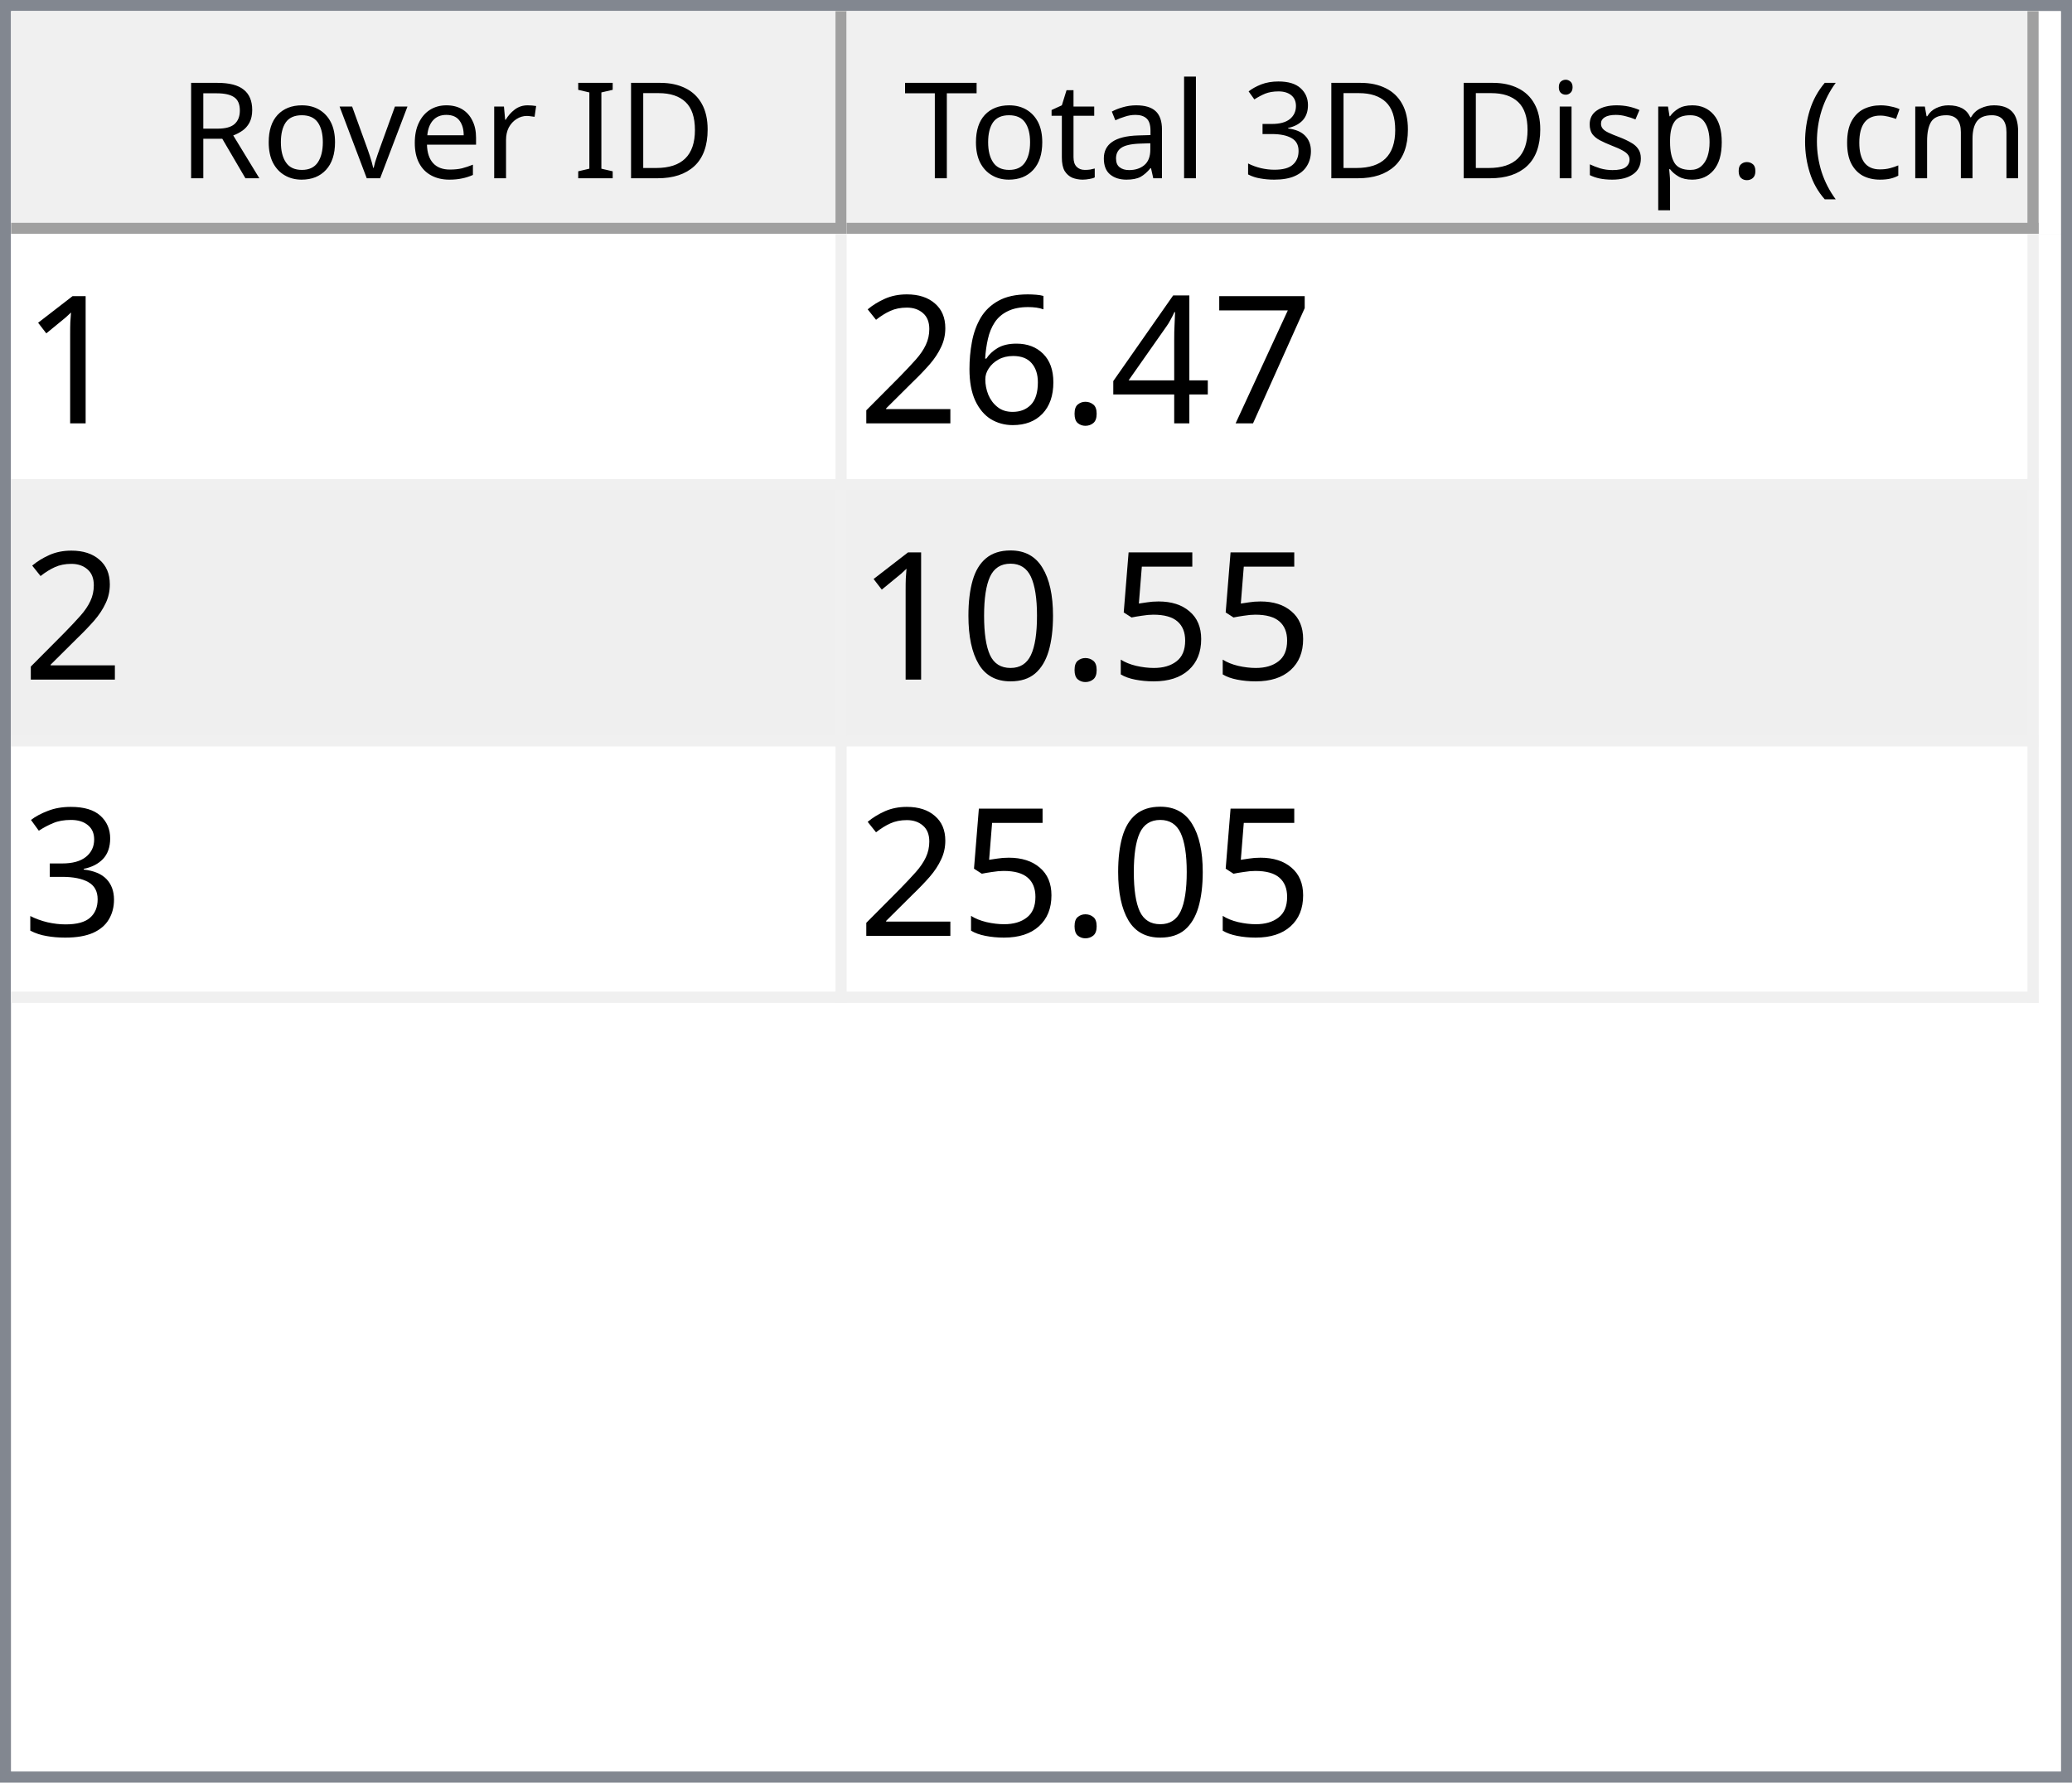
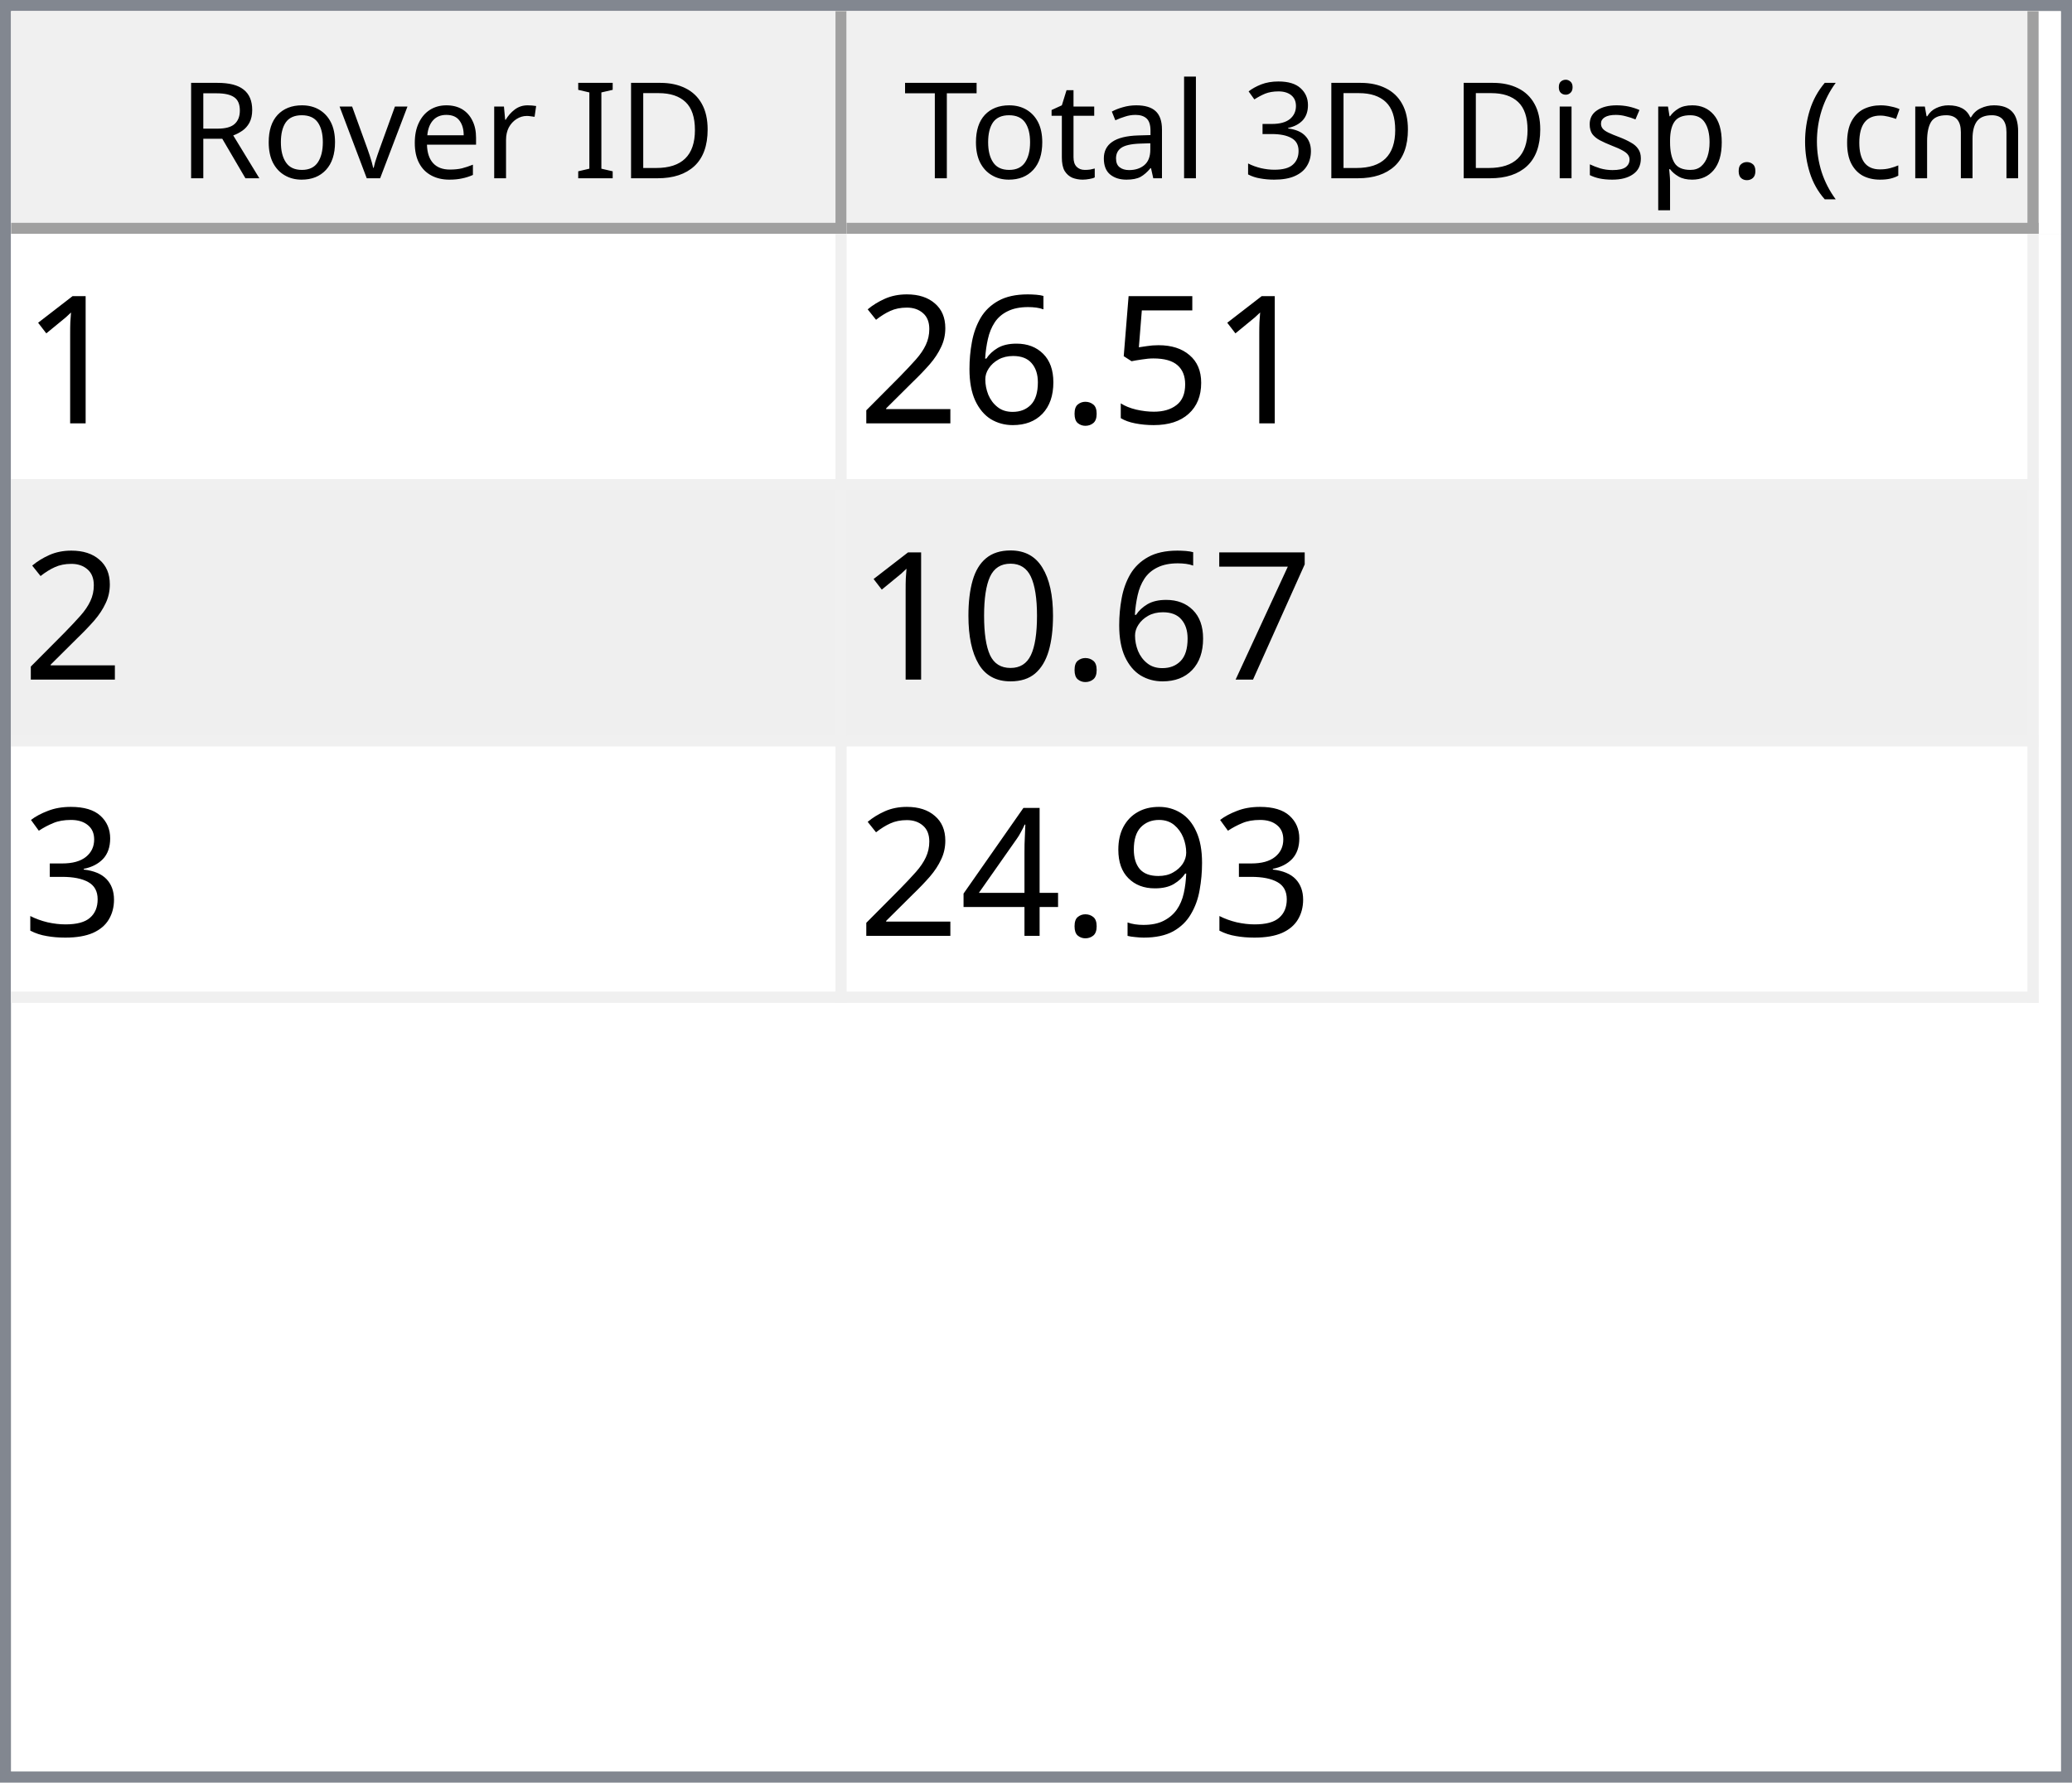
<svg xmlns="http://www.w3.org/2000/svg" style="fill-opacity:1; color-rendering:auto; color-interpolation:auto; text-rendering:auto; stroke:black; stroke-linecap:square; stroke-miterlimit:10; shape-rendering:auto; stroke-opacity:1; fill:black; stroke-dasharray:none; font-weight:normal; stroke-width:1; font-family:'Dialog'; font-style:normal; stroke-linejoin:miter; font-size:12px; stroke-dashoffset:0; image-rendering:auto;" width="186" height="160">
  <defs id="genericDefs" />
  <g>
    <defs id="defs1">
      <clipPath clipPathUnits="userSpaceOnUse" id="clipPath1">
        <path d="M0 0 L186 0 L186 160 L0 160 L0 0 Z" />
      </clipPath>
      <clipPath clipPathUnits="userSpaceOnUse" id="clipPath2">
        <path d="M0 0 L0 160 L186 160 L186 0 Z" />
      </clipPath>
      <clipPath clipPathUnits="userSpaceOnUse" id="clipPath3">
        <path d="M0 0 L0 20 L184 20 L184 0 Z" />
      </clipPath>
      <clipPath clipPathUnits="userSpaceOnUse" id="clipPath4">
        <path d="M0 0 L0 20 L75 20 L75 0 Z" />
      </clipPath>
      <clipPath clipPathUnits="userSpaceOnUse" id="clipPath5">
        <path d="M1 1 L1 19 L74 19 L74 1 Z" />
      </clipPath>
      <clipPath clipPathUnits="userSpaceOnUse" id="clipPath6">
        <path d="M0 0 L0 18 L73 18 L73 0 Z" />
      </clipPath>
      <clipPath clipPathUnits="userSpaceOnUse" id="clipPath7">
        <path d="M-0.5 -0.5 L-0.5 19.5 L74.5 19.5 L74.5 -0.5 Z" />
      </clipPath>
      <clipPath clipPathUnits="userSpaceOnUse" id="clipPath8">
        <path d="M0 0 L0 20 L107 20 L107 0 Z" />
      </clipPath>
      <clipPath clipPathUnits="userSpaceOnUse" id="clipPath9">
        <path d="M1 1 L1 19 L106 19 L106 1 Z" />
      </clipPath>
      <clipPath clipPathUnits="userSpaceOnUse" id="clipPath10">
        <path d="M0 0 L0 18 L105 18 L105 0 Z" />
      </clipPath>
      <clipPath clipPathUnits="userSpaceOnUse" id="clipPath11">
        <path d="M-0.5 -0.5 L-0.5 19.5 L106.5 19.5 L106.5 -0.5 Z" />
      </clipPath>
      <clipPath clipPathUnits="userSpaceOnUse" id="clipPath12">
        <path d="M0 0 L0 138 L184 138 L184 0 Z" />
      </clipPath>
      <clipPath clipPathUnits="userSpaceOnUse" id="clipPath13">
        <path d="M0 0 L0 69 L182 69 L182 0 Z" />
      </clipPath>
      <clipPath clipPathUnits="userSpaceOnUse" id="clipPath14">
        <path d="M-0.5 -0.5 L-0.5 68.5 L181.5 68.5 L181.5 -0.5 Z" />
      </clipPath>
      <clipPath clipPathUnits="userSpaceOnUse" id="clipPath15">
        <path d="M0 0 L0 22 L74 22 L74 0 Z" />
      </clipPath>
      <clipPath clipPathUnits="userSpaceOnUse" id="clipPath16">
        <path d="M0 0 L0 22 L106 22 L106 0 Z" />
      </clipPath>
      <font horiz-adv-x="64.551" id="font1">
        <font-face ascent="107.91" descent="25.098" units-per-em="100" style="font-style:normal; font-family:Segoe UI; font-weight:normal;" />
        <missing-glyph horiz-adv-x="64.551" d="M8.109 0 L8.109 68.266 L56.453 68.266 L56.453 0 L8.109 0 ZM15.328 7.234 L49.219 7.234 L49.219 61.031 L15.328 61.031 L15.328 7.234 Z" />
        <glyph unicode="D" horiz-adv-x="70.117" d="M9.188 0 L9.188 70.016 L28.516 70.016 Q65.531 70.016 65.531 35.891 Q65.531 19.672 55.25 9.836 Q44.969 0 27.734 0 L9.188 0 ZM17.391 62.594 L17.391 7.422 L27.828 7.422 Q41.609 7.422 49.273 14.797 Q56.938 22.172 56.938 35.688 Q56.938 62.594 28.328 62.594 L17.391 62.594 Z" />
        <glyph unicode="I" horiz-adv-x="26.611" d="M17.391 0 L9.188 0 L9.188 70.016 L17.391 70.016 L17.391 0 Z" />
        <glyph unicode=" " horiz-adv-x="27.393" d="" />
        <glyph unicode="r" horiz-adv-x="34.766" d="M34.188 41.891 Q32.078 43.5 28.125 43.5 Q23 43.5 19.555 38.672 Q16.109 33.844 16.109 25.484 L16.109 0 L8.109 0 L8.109 50 L16.109 50 L16.109 39.703 L16.312 39.703 Q18.016 44.969 21.531 47.922 Q25.047 50.875 29.391 50.875 Q32.516 50.875 34.188 50.203 L34.188 41.891 Z" />
        <glyph unicode="e" horiz-adv-x="52.295" d="M48.297 23 L12.984 23 Q13.188 14.656 17.484 10.109 Q21.781 5.562 29.297 5.562 Q37.75 5.562 44.828 11.141 L44.828 3.609 Q38.234 -1.172 27.391 -1.172 Q16.797 -1.172 10.742 5.641 Q4.688 12.453 4.688 24.812 Q4.688 36.469 11.305 43.82 Q17.922 51.172 27.734 51.172 Q37.547 51.172 42.922 44.828 Q48.297 38.484 48.297 27.203 L48.297 23 ZM40.094 29.781 Q40.047 36.719 36.75 40.578 Q33.453 44.438 27.594 44.438 Q21.922 44.438 17.969 40.383 Q14.016 36.328 13.094 29.781 L40.094 29.781 Z" />
        <glyph unicode="v" horiz-adv-x="47.9" d="M47.406 50 L27.484 0 L19.625 0 L0.688 50 L9.469 50 L22.172 13.672 Q23.578 9.672 23.922 6.688 L24.125 6.688 Q24.609 10.453 25.688 13.484 L38.969 50 L47.406 50 Z" />
        <glyph unicode="o" horiz-adv-x="58.594" d="M29 -1.172 Q17.922 -1.172 11.305 5.836 Q4.688 12.844 4.688 24.422 Q4.688 37.016 11.57 44.094 Q18.453 51.172 30.172 51.172 Q41.359 51.172 47.633 44.289 Q53.906 37.406 53.906 25.203 Q53.906 13.234 47.141 6.031 Q40.375 -1.172 29 -1.172 ZM29.594 44.438 Q21.875 44.438 17.383 39.188 Q12.891 33.938 12.891 24.703 Q12.891 15.828 17.43 10.695 Q21.969 5.562 29.594 5.562 Q37.359 5.562 41.531 10.594 Q45.703 15.625 45.703 24.906 Q45.703 34.281 41.531 39.359 Q37.359 44.438 29.594 44.438 Z" />
        <glyph unicode="R" horiz-adv-x="59.814" d="M59.375 0 L49.609 0 L37.891 19.625 Q36.281 22.359 34.766 24.289 Q33.25 26.219 31.664 27.438 Q30.078 28.656 28.25 29.219 Q26.422 29.781 24.125 29.781 L17.391 29.781 L17.391 0 L9.188 0 L9.188 70.016 L30.078 70.016 Q34.672 70.016 38.555 68.867 Q42.438 67.719 45.289 65.375 Q48.141 63.031 49.758 59.547 Q51.375 56.062 51.375 51.375 Q51.375 47.703 50.273 44.656 Q49.172 41.609 47.148 39.211 Q45.125 36.812 42.266 35.133 Q39.406 33.453 35.844 32.516 L35.844 32.328 Q37.594 31.547 38.891 30.547 Q40.188 29.547 41.359 28.18 Q42.531 26.812 43.68 25.078 Q44.828 23.344 46.234 21.047 L59.375 0 ZM17.391 62.594 L17.391 37.203 L28.516 37.203 Q31.594 37.203 34.203 38.133 Q36.812 39.062 38.719 40.797 Q40.625 42.531 41.703 45.047 Q42.781 47.562 42.781 50.688 Q42.781 56.297 39.141 59.445 Q35.5 62.594 28.609 62.594 L17.391 62.594 Z" />
        <glyph unicode=")" horiz-adv-x="30.176" d="M8.297 -15.922 L1.172 -15.922 Q16.406 2.344 16.406 26.812 Q16.406 51.469 1.078 70.016 L8.297 70.016 Q23.531 52.156 23.531 26.703 Q23.531 1.375 8.297 -15.922 Z" />
        <glyph unicode="m" horiz-adv-x="86.133" d="M79.109 0 L71.094 0 L71.094 28.719 Q71.094 37.016 68.531 40.727 Q65.969 44.438 59.906 44.438 Q54.781 44.438 51.195 39.75 Q47.609 35.062 47.609 28.516 L47.609 0 L39.594 0 L39.594 29.688 Q39.594 44.438 28.219 44.438 Q22.953 44.438 19.531 40.016 Q16.109 35.594 16.109 28.516 L16.109 0 L8.109 0 L8.109 50 L16.109 50 L16.109 42.094 L16.312 42.094 Q21.625 51.172 31.844 51.172 Q36.969 51.172 40.773 48.312 Q44.578 45.453 46 40.828 Q51.562 51.172 62.594 51.172 Q79.109 51.172 79.109 30.812 L79.109 0 Z" />
        <glyph unicode="c" horiz-adv-x="46.191" d="M42.188 2.297 Q36.422 -1.172 28.516 -1.172 Q17.828 -1.172 11.258 5.789 Q4.688 12.75 4.688 23.828 Q4.688 36.188 11.766 43.68 Q18.844 51.172 30.672 51.172 Q37.25 51.172 42.281 48.734 L42.281 40.531 Q36.719 44.438 30.375 44.438 Q22.703 44.438 17.797 38.945 Q12.891 33.453 12.891 24.516 Q12.891 15.719 17.508 10.641 Q22.125 5.562 29.891 5.562 Q36.422 5.562 42.188 9.906 L42.188 2.297 Z" />
        <glyph unicode="(" horiz-adv-x="30.176" d="M29.109 -15.922 L21.969 -15.922 Q6.844 1.375 6.844 26.703 Q6.844 52.156 21.969 70.016 L29.203 70.016 Q13.875 51.469 13.875 26.812 Q13.875 2.344 29.109 -15.922 Z" />
        <glyph unicode="." horiz-adv-x="21.68" d="M10.891 -1.078 Q8.641 -1.078 7.055 0.539 Q5.469 2.156 5.469 4.391 Q5.469 6.641 7.055 8.273 Q8.641 9.906 10.891 9.906 Q13.188 9.906 14.797 8.273 Q16.406 6.641 16.406 4.391 Q16.406 2.156 14.797 0.539 Q13.188 -1.078 10.891 -1.078 Z" />
        <glyph unicode="p" horiz-adv-x="58.789" d="M16.312 7.234 L16.109 7.234 L16.109 -23 L8.109 -23 L8.109 50 L16.109 50 L16.109 41.219 L16.312 41.219 Q22.219 51.172 33.594 51.172 Q43.266 51.172 48.688 44.461 Q54.109 37.75 54.109 26.469 Q54.109 13.922 48 6.375 Q41.891 -1.172 31.297 -1.172 Q21.578 -1.172 16.312 7.234 ZM16.109 27.391 L16.109 20.406 Q16.109 14.203 20.141 9.883 Q24.172 5.562 30.375 5.562 Q37.641 5.562 41.773 11.133 Q45.906 16.703 45.906 26.609 Q45.906 34.969 42.047 39.703 Q38.188 44.438 31.594 44.438 Q24.609 44.438 20.359 39.578 Q16.109 34.719 16.109 27.391 Z" />
        <glyph unicode="s" horiz-adv-x="42.432" d="M5.078 1.812 L5.078 10.406 Q11.625 5.562 19.484 5.562 Q30.031 5.562 30.031 12.594 Q30.031 14.594 29.125 15.992 Q28.219 17.391 26.68 18.461 Q25.141 19.531 23.07 20.383 Q21 21.234 18.609 22.172 Q15.281 23.484 12.766 24.828 Q10.25 26.172 8.57 27.859 Q6.891 29.547 6.031 31.695 Q5.172 33.844 5.172 36.719 Q5.172 40.234 6.789 42.945 Q8.406 45.656 11.086 47.484 Q13.766 49.312 17.211 50.242 Q20.656 51.172 24.312 51.172 Q30.812 51.172 35.938 48.922 L35.938 40.828 Q30.422 44.438 23.25 44.438 Q21 44.438 19.195 43.922 Q17.391 43.406 16.094 42.477 Q14.797 41.547 14.086 40.258 Q13.375 38.969 13.375 37.406 Q13.375 35.453 14.086 34.133 Q14.797 32.812 16.164 31.789 Q17.531 30.766 19.484 29.938 Q21.438 29.109 23.922 28.125 Q27.25 26.859 29.883 25.516 Q32.516 24.172 34.375 22.484 Q36.234 20.797 37.234 18.602 Q38.234 16.406 38.234 13.375 Q38.234 9.672 36.602 6.938 Q34.969 4.203 32.234 2.398 Q29.5 0.594 25.93 -0.289 Q22.359 -1.172 18.453 -1.172 Q10.75 -1.172 5.078 1.812 Z" />
        <glyph unicode="i" horiz-adv-x="24.219" d="M12.203 62.703 Q10.062 62.703 8.547 64.164 Q7.031 65.625 7.031 67.875 Q7.031 70.125 8.547 71.609 Q10.062 73.094 12.203 73.094 Q14.406 73.094 15.945 71.609 Q17.484 70.125 17.484 67.875 Q17.484 65.719 15.945 64.211 Q14.406 62.703 12.203 62.703 ZM16.109 0 L8.109 0 L8.109 50 L16.109 50 L16.109 0 Z" />
        <glyph unicode="3" horiz-adv-x="53.906" d="M46.531 19.828 Q46.531 15.094 44.75 11.211 Q42.969 7.328 39.719 4.57 Q36.469 1.812 31.93 0.297 Q27.391 -1.219 21.922 -1.219 Q11.922 -1.219 6 2.594 L6 11.188 Q13.094 5.609 22.219 5.609 Q25.875 5.609 28.828 6.539 Q31.781 7.469 33.906 9.227 Q36.031 10.984 37.18 13.477 Q38.328 15.969 38.328 19.094 Q38.328 32.812 18.797 32.812 L12.984 32.812 L12.984 39.594 L18.5 39.594 Q35.797 39.594 35.797 52.484 Q35.797 64.406 22.609 64.406 Q15.188 64.406 8.688 59.422 L8.688 67.188 Q15.375 71.188 24.609 71.188 Q29 71.188 32.57 69.969 Q36.141 68.75 38.68 66.555 Q41.219 64.359 42.609 61.281 Q44 58.203 44 54.5 Q44 40.672 30.031 36.719 L30.031 36.531 Q33.594 36.141 36.625 34.797 Q39.656 33.453 41.852 31.305 Q44.047 29.156 45.289 26.25 Q46.531 23.344 46.531 19.828 Z" />
        <glyph unicode="l" horiz-adv-x="24.219" d="M16.109 0 L8.109 0 L8.109 74.031 L16.109 74.031 L16.109 0 Z" />
        <glyph unicode="a" horiz-adv-x="50.879" d="M43.891 0 L35.891 0 L35.891 7.812 L35.688 7.812 Q30.469 -1.172 20.312 -1.172 Q12.844 -1.172 8.617 2.781 Q4.391 6.734 4.391 13.281 Q4.391 27.297 20.906 29.594 L35.891 31.688 Q35.891 44.438 25.594 44.438 Q16.547 44.438 9.281 38.281 L9.281 46.484 Q16.656 51.172 26.266 51.172 Q43.891 51.172 43.891 32.516 L43.891 0 ZM35.891 25.297 L23.828 23.641 Q18.266 22.859 15.43 20.875 Q12.594 18.891 12.594 13.875 Q12.594 10.203 15.211 7.883 Q17.828 5.562 22.172 5.562 Q28.125 5.562 32.008 9.742 Q35.891 13.922 35.891 20.312 L35.891 25.297 Z" />
        <glyph unicode="t" horiz-adv-x="33.887" d="M31.297 0.484 Q28.469 -1.078 23.828 -1.078 Q10.688 -1.078 10.688 13.578 L10.688 43.172 L2.094 43.172 L2.094 50 L10.688 50 L10.688 62.203 L18.703 64.797 L18.703 50 L31.297 50 L31.297 43.172 L18.703 43.172 L18.703 14.984 Q18.703 9.969 20.414 7.82 Q22.125 5.672 26.078 5.672 Q29.109 5.672 31.297 7.328 L31.297 0.484 Z" />
        <glyph unicode="T" horiz-adv-x="52.393" d="M50.594 62.594 L30.375 62.594 L30.375 0 L22.172 0 L22.172 62.594 L2 62.594 L2 70.016 L50.594 70.016 L50.594 62.594 Z" />
      </font>
      <font horiz-adv-x="75.0" id="font2">
        <font-face ascent="100.537" descent="21.973" units-per-em="100" style="font-style:normal; font-family:sans-serif; font-weight:normal;" />
        <missing-glyph horiz-adv-x="75.0" d="M12.5 0 L12.5 62.5 L62.5 62.5 L62.5 0 L12.5 0 ZM14.062 1.562 L60.938 1.562 L60.938 60.938 L14.062 60.938 L14.062 1.562 Z" />
        <glyph unicode="1" horiz-adv-x="55.615" d="M37.25 0 L28.469 0 L28.469 56 Q25.297 52.984 20.141 49.953 Q14.984 46.922 10.891 45.406 L10.891 53.906 Q18.266 57.375 23.781 62.305 Q29.297 67.234 31.594 71.875 L37.25 71.875 L37.25 0 Z" />
-         <glyph unicode="7" horiz-adv-x="55.615" d="M4.734 62.203 L4.734 70.656 L51.078 70.656 L51.078 63.812 Q44.234 56.547 37.523 44.484 Q30.812 32.422 27.156 19.672 Q24.516 10.688 23.781 0 L14.75 0 Q14.891 8.453 18.062 20.414 Q21.234 32.375 27.172 43.484 Q33.109 54.594 39.797 62.203 L4.734 62.203 Z" />
-         <glyph unicode="4" horiz-adv-x="55.615" d="M32.328 0 L32.328 17.141 L1.266 17.141 L1.266 25.203 L33.938 71.578 L41.109 71.578 L41.109 25.203 L50.781 25.203 L50.781 17.141 L41.109 17.141 L41.109 0 L32.328 0 ZM32.328 25.203 L32.328 57.469 L9.906 25.203 L32.328 25.203 Z" />
+         <glyph unicode="5" horiz-adv-x="55.615" d="M4.156 18.75 L13.375 19.531 Q14.406 12.797 18.141 9.398 Q21.875 6 27.156 6 Q33.5 6 37.891 10.789 Q42.281 15.578 42.281 23.484 Q42.281 31 38.062 35.352 Q33.844 39.703 27 39.703 Q22.75 39.703 19.336 37.773 Q15.922 35.844 13.969 32.766 L5.719 33.844 L12.641 70.609 L48.25 70.609 L48.25 62.203 L19.672 62.203 L15.828 42.969 Q22.266 47.469 29.344 47.469 Q38.719 47.469 45.164 40.969 Q51.609 34.469 51.609 24.266 Q51.609 14.547 45.953 7.469 Q39.062 -1.219 27.156 -1.219 Q17.391 -1.219 11.211 4.25 Q5.031 9.719 4.156 18.75 Z" />
        <glyph unicode="." horiz-adv-x="27.783" d="M9.078 0 L9.078 10.016 L19.094 10.016 L19.094 0 L9.078 0 Z" />
        <glyph unicode="6" horiz-adv-x="55.615" d="M49.75 54.047 L41.016 53.375 Q39.844 58.547 37.703 60.891 Q34.125 64.656 28.906 64.656 Q24.703 64.656 21.531 62.312 Q17.391 59.281 14.992 53.469 Q12.594 47.656 12.5 36.922 Q15.672 41.75 20.266 44.094 Q24.859 46.438 29.891 46.438 Q38.672 46.438 44.852 39.969 Q51.031 33.5 51.031 23.25 Q51.031 16.5 48.125 10.719 Q45.219 4.938 40.141 1.859 Q35.062 -1.219 28.609 -1.219 Q17.625 -1.219 10.695 6.859 Q3.766 14.938 3.766 33.5 Q3.766 54.25 11.422 63.672 Q18.109 71.875 29.438 71.875 Q37.891 71.875 43.289 67.141 Q48.688 62.406 49.75 54.047 ZM13.875 23.188 Q13.875 18.656 15.797 14.508 Q17.719 10.359 21.188 8.18 Q24.656 6 28.469 6 Q34.031 6 38.039 10.492 Q42.047 14.984 42.047 22.703 Q42.047 30.125 38.086 34.398 Q34.125 38.672 28.125 38.672 Q22.172 38.672 18.023 34.398 Q13.875 30.125 13.875 23.188 Z" />
        <glyph unicode="2" horiz-adv-x="55.615" d="M50.344 8.453 L50.344 0 L3.031 0 Q2.938 3.172 4.047 6.109 Q5.859 10.938 9.836 15.625 Q13.812 20.312 21.344 26.469 Q33.016 36.031 37.117 41.625 Q41.219 47.219 41.219 52.203 Q41.219 57.422 37.477 61.008 Q33.734 64.594 27.734 64.594 Q21.391 64.594 17.578 60.789 Q13.766 56.984 13.719 50.25 L4.688 51.172 Q5.609 61.281 11.664 66.578 Q17.719 71.875 27.938 71.875 Q38.234 71.875 44.242 66.164 Q50.25 60.453 50.25 52 Q50.25 47.703 48.492 43.555 Q46.734 39.406 42.656 34.812 Q38.578 30.219 29.109 22.219 Q21.188 15.578 18.945 13.211 Q16.703 10.844 15.234 8.453 L50.344 8.453 Z" />
-         <glyph unicode="5" horiz-adv-x="55.615" d="M4.156 18.75 L13.375 19.531 Q14.406 12.797 18.141 9.398 Q21.875 6 27.156 6 Q33.5 6 37.891 10.789 Q42.281 15.578 42.281 23.484 Q42.281 31 38.062 35.352 Q33.844 39.703 27 39.703 Q22.75 39.703 19.336 37.773 Q15.922 35.844 13.969 32.766 L5.719 33.844 L12.641 70.609 L48.25 70.609 L48.25 62.203 L19.672 62.203 L15.828 42.969 Q22.266 47.469 29.344 47.469 Q38.719 47.469 45.164 40.969 Q51.609 34.469 51.609 24.266 Q51.609 14.547 45.953 7.469 Q39.062 -1.219 27.156 -1.219 Q17.391 -1.219 11.211 4.25 Q5.031 9.719 4.156 18.75 Z" />
+         <glyph unicode="7" horiz-adv-x="55.615" d="M4.734 62.203 L4.734 70.656 L51.078 70.656 L51.078 63.812 Q44.234 56.547 37.523 44.484 Q30.812 32.422 27.156 19.672 Q24.516 10.688 23.781 0 L14.75 0 Q14.891 8.453 18.062 20.414 Q21.234 32.375 27.172 43.484 Q33.109 54.594 39.797 62.203 L4.734 62.203 Z" />
        <glyph unicode="0" horiz-adv-x="55.615" d="M4.156 35.297 Q4.156 48 6.766 55.742 Q9.375 63.484 14.523 67.68 Q19.672 71.875 27.484 71.875 Q33.25 71.875 37.594 69.555 Q41.938 67.234 44.773 62.867 Q47.609 58.5 49.219 52.227 Q50.828 45.953 50.828 35.297 Q50.828 22.703 48.242 14.969 Q45.656 7.234 40.508 3.008 Q35.359 -1.219 27.484 -1.219 Q17.141 -1.219 11.234 6.203 Q4.156 15.141 4.156 35.297 ZM13.188 35.297 Q13.188 17.672 17.312 11.836 Q21.438 6 27.484 6 Q33.547 6 37.672 11.859 Q41.797 17.719 41.797 35.297 Q41.797 52.984 37.672 58.789 Q33.547 64.594 27.391 64.594 Q21.344 64.594 17.719 59.469 Q13.188 52.938 13.188 35.297 Z" />
        <glyph unicode="3" horiz-adv-x="55.615" d="M4.203 18.891 L12.984 20.062 Q14.5 12.594 18.141 9.297 Q21.781 6 27 6 Q33.203 6 37.477 10.297 Q41.75 14.594 41.75 20.953 Q41.75 27 37.797 30.93 Q33.844 34.859 27.734 34.859 Q25.25 34.859 21.531 33.891 L22.516 41.609 Q23.391 41.5 23.922 41.5 Q29.547 41.5 34.039 44.43 Q38.531 47.359 38.531 53.469 Q38.531 58.297 35.258 61.477 Q31.984 64.656 26.812 64.656 Q21.688 64.656 18.266 61.43 Q14.844 58.203 13.875 51.766 L5.078 53.328 Q6.688 62.156 12.398 67.016 Q18.109 71.875 26.609 71.875 Q32.469 71.875 37.398 69.359 Q42.328 66.844 44.945 62.5 Q47.562 58.156 47.562 53.266 Q47.562 48.641 45.07 44.828 Q42.578 41.016 37.703 38.766 Q44.047 37.312 47.562 32.695 Q51.078 28.078 51.078 21.141 Q51.078 11.766 44.242 5.25 Q37.406 -1.266 26.953 -1.266 Q17.531 -1.266 11.305 4.352 Q5.078 9.969 4.203 18.891 Z" />
+         <glyph unicode="9" horiz-adv-x="55.615" d="M5.469 16.547 L13.922 17.328 Q14.984 11.375 18.016 8.688 Q21.047 6 25.781 6 Q29.828 6 32.883 7.859 Q35.938 9.719 37.891 12.82 Q39.844 15.922 41.164 21.195 Q42.484 26.469 42.484 31.938 Q42.484 32.516 42.438 33.688 Q39.797 29.5 35.234 26.883 Q30.672 24.266 25.344 24.266 Q16.453 24.266 10.305 30.711 Q4.156 37.156 4.156 47.703 Q4.156 58.594 10.578 65.234 Q17 71.875 26.656 71.875 Q33.641 71.875 39.43 68.117 Q45.219 64.359 48.219 57.398 Q51.219 50.438 51.219 37.25 Q51.219 23.531 48.242 15.406 Q45.266 7.281 39.383 3.031 Q33.5 -1.219 25.594 -1.219 Q17.188 -1.219 11.867 3.445 Q6.547 8.109 5.469 16.547 ZM41.453 48.141 Q41.453 55.719 37.43 60.156 Q33.406 64.594 27.734 64.594 Q21.875 64.594 17.531 59.812 Q13.188 55.031 13.188 47.406 Q13.188 40.578 17.312 36.305 Q21.438 32.031 27.484 32.031 Q33.594 32.031 37.523 36.305 Q41.453 40.578 41.453 48.141 Z" />
+         <glyph unicode="4" horiz-adv-x="55.615" d="M32.328 0 L32.328 17.141 L1.266 17.141 L1.266 25.203 L33.938 71.578 L41.109 71.578 L41.109 25.203 L50.781 25.203 L50.781 17.141 L41.109 17.141 L41.109 0 L32.328 0 ZM32.328 25.203 L32.328 57.469 L9.906 25.203 L32.328 25.203 Z" />
      </font>
    </defs>
    <g style="fill:white; stroke:white;">
      <rect x="0" y="0" width="186" style="clip-path:url(#clipPath1); stroke:none;" height="160" />
    </g>
    <g style="fill:white; text-rendering:optimizeSpeed; color-rendering:optimizeSpeed; image-rendering:optimizeSpeed; shape-rendering:crispEdges; stroke:white; color-interpolation:sRGB;">
      <rect x="0" width="186" height="160" y="0" style="stroke:none;" />
      <path style="stroke:none;" d="M0 160 L186 160 L186 0 L0 0 Z" />
    </g>
    <g style="fill:rgb(240,240,240); font-family:'Segoe UI'; stroke:rgb(240,240,240);">
      <rect x="0" y="0" width="186" style="clip-path:url(#clipPath2); stroke:none;" height="160" />
    </g>
    <g style="fill:rgb(130,135,144); font-family:'Segoe UI'; stroke:rgb(130,135,144);">
      <path d="M0 0 L186 0 L186 160 L0 160 L0 0 ZM1 1 L185 1 L185 159 L1 159 L1 1 Z" style="fill-rule:evenodd; clip-path:url(#clipPath2); stroke:none;" />
    </g>
    <g style="fill:white; font-family:'Segoe UI'; stroke:white;" transform="translate(1,1)">
      <rect x="0" y="0" width="184" style="clip-path:url(#clipPath3); stroke:none;" height="20" />
    </g>
    <g style="fill:rgb(240,240,240); font-family:'Segoe UI'; stroke:rgb(240,240,240);" transform="translate(1,1)">
      <rect x="0" y="0" width="75" style="clip-path:url(#clipPath4); stroke:none;" height="20" />
    </g>
    <g style="font-family:'Segoe UI';" transform="translate(2,2)">
      <text x="14" xml:space="preserve" y="14" style="clip-path:url(#clipPath6); stroke:none;">Rover ID</text>
    </g>
    <g style="fill:rgb(160,160,160); font-family:'Segoe UI'; stroke:rgb(160,160,160); stroke-linejoin:bevel;" transform="translate(1.5,1.5)">
      <line x1="74" x2="74" y1="0" style="fill:none; clip-path:url(#clipPath7);" y2="19" />
    </g>
    <g style="fill:rgb(160,160,160); font-family:'Segoe UI'; stroke:rgb(160,160,160); stroke-linejoin:bevel;" transform="matrix(1,0,0,1,1,1) translate(0.5,0.5)">
      <line x1="0" x2="74" y1="19" style="fill:none; clip-path:url(#clipPath7);" y2="19" />
    </g>
    <g style="fill:rgb(240,240,240); font-family:'Segoe UI'; stroke:rgb(240,240,240);" transform="translate(76,1)">
      <rect x="0" y="0" width="107" style="clip-path:url(#clipPath8); stroke:none;" height="20" />
    </g>
    <g style="font-family:'Segoe UI';" transform="translate(77,2)">
      <text x="1" xml:space="preserve" y="14" style="clip-path:url(#clipPath10); stroke:none;"> Total 3D Disp. (cm)</text>
    </g>
    <g style="fill:rgb(160,160,160); font-family:'Segoe UI'; stroke:rgb(160,160,160); stroke-linejoin:bevel;" transform="translate(76.5,1.5)">
      <line x1="106" x2="106" y1="0" style="fill:none; clip-path:url(#clipPath11);" y2="19" />
    </g>
    <g style="fill:rgb(160,160,160); font-family:'Segoe UI'; stroke:rgb(160,160,160); stroke-linejoin:bevel;" transform="matrix(1,0,0,1,76,1) translate(0.5,0.5)">
      <line x1="0" x2="106" y1="19" style="fill:none; clip-path:url(#clipPath11);" y2="19" />
    </g>
    <g style="fill:white; font-family:'Segoe UI'; stroke:white;" transform="translate(1,21)">
      <rect x="0" y="0" width="184" style="clip-path:url(#clipPath12); stroke:none;" height="138" />
    </g>
    <g style="fill:rgb(240,240,240); font-size:16px; font-family:sans-serif; stroke:rgb(240,240,240);" transform="translate(1,21)">
      <rect x="0" y="0" width="182" style="clip-path:url(#clipPath13); stroke:none;" height="69" />
      <line transform="translate(0.5,0.5)" x1="0" x2="181" y1="22" style="clip-path:url(#clipPath14); fill:none; stroke-linejoin:bevel;" y2="22" />
    </g>
    <g transform="matrix(1,0,0,1,1,21) translate(0.5,0.5)" style="fill:rgb(240,240,240); font-size:16px; font-family:sans-serif; stroke:rgb(240,240,240); stroke-linejoin:bevel;">
      <line x1="0" x2="181" y1="45" style="fill:none; clip-path:url(#clipPath14);" y2="45" />
    </g>
    <g transform="matrix(1,0,0,1,1,21) translate(0.5,0.5)" style="fill:rgb(240,240,240); font-size:16px; font-family:sans-serif; stroke:rgb(240,240,240); stroke-linejoin:bevel;">
      <line x1="0" x2="181" y1="68" style="fill:none; clip-path:url(#clipPath14);" y2="68" />
    </g>
    <g transform="matrix(1,0,0,1,1,21) translate(0.5,0.5)" style="fill:rgb(240,240,240); font-size:16px; font-family:sans-serif; stroke:rgb(240,240,240); stroke-linejoin:bevel;">
      <line x1="74" x2="74" y1="0" style="fill:none; clip-path:url(#clipPath14);" y2="68" />
    </g>
    <g transform="matrix(1,0,0,1,1,21) translate(0.5,0.5)" style="fill:rgb(240,240,240); font-size:16px; font-family:sans-serif; stroke:rgb(240,240,240); stroke-linejoin:bevel;">
      <line x1="181" x2="181" y1="0" style="fill:none; clip-path:url(#clipPath14);" y2="68" />
    </g>
    <g style="fill:white; font-size:16px; font-family:sans-serif; stroke:white;" transform="matrix(1,0,0,1,1,21)">
      <rect x="0" y="0" width="74" style="clip-path:url(#clipPath15); stroke:none;" height="22" />
      <text x="1" y="17" style="fill:black; clip-path:url(#clipPath15); stroke:none;" xml:space="preserve">1</text>
    </g>
    <g style="fill:white; font-size:16px; font-family:sans-serif; stroke:white;" transform="matrix(1,0,0,1,1,21) translate(75,0)">
      <rect x="0" y="0" width="106" style="clip-path:url(#clipPath16); stroke:none;" height="22" />
-       <text x="1" y="17" style="fill:black; clip-path:url(#clipPath16); stroke:none;" xml:space="preserve">26.47</text>
+       <text x="1" y="17" style="fill:black; clip-path:url(#clipPath16); stroke:none;" xml:space="preserve">26.51</text>
    </g>
    <g style="fill:rgb(239,239,239); font-size:16px; font-family:sans-serif; stroke:rgb(239,239,239);" transform="matrix(1,0,0,1,1,21) translate(0,23)">
      <rect x="0" y="0" width="74" style="clip-path:url(#clipPath15); stroke:none;" height="22" />
      <text x="1" y="17" style="fill:black; clip-path:url(#clipPath15); stroke:none;" xml:space="preserve">2</text>
    </g>
    <g style="fill:rgb(239,239,239); font-size:16px; font-family:sans-serif; stroke:rgb(239,239,239);" transform="matrix(1,0,0,1,1,21) translate(75,23)">
      <rect x="0" y="0" width="106" style="clip-path:url(#clipPath16); stroke:none;" height="22" />
-       <text x="1" y="17" style="fill:black; clip-path:url(#clipPath16); stroke:none;" xml:space="preserve">10.55</text>
+       <text x="1" y="17" style="fill:black; clip-path:url(#clipPath16); stroke:none;" xml:space="preserve">10.67</text>
    </g>
    <g style="fill:white; font-size:16px; font-family:sans-serif; stroke:white;" transform="matrix(1,0,0,1,1,21) translate(0,46)">
      <rect x="0" y="0" width="74" style="clip-path:url(#clipPath15); stroke:none;" height="22" />
      <text x="1" y="17" style="fill:black; clip-path:url(#clipPath15); stroke:none;" xml:space="preserve">3</text>
    </g>
    <g style="fill:white; font-size:16px; font-family:sans-serif; stroke:white;" transform="matrix(1,0,0,1,1,21) translate(75,46)">
      <rect x="0" y="0" width="106" style="clip-path:url(#clipPath16); stroke:none;" height="22" />
-       <text x="1" y="17" style="fill:black; clip-path:url(#clipPath16); stroke:none;" xml:space="preserve">25.05</text>
+       <text x="1" y="17" style="fill:black; clip-path:url(#clipPath16); stroke:none;" xml:space="preserve">24.93</text>
    </g>
  </g>
</svg>
